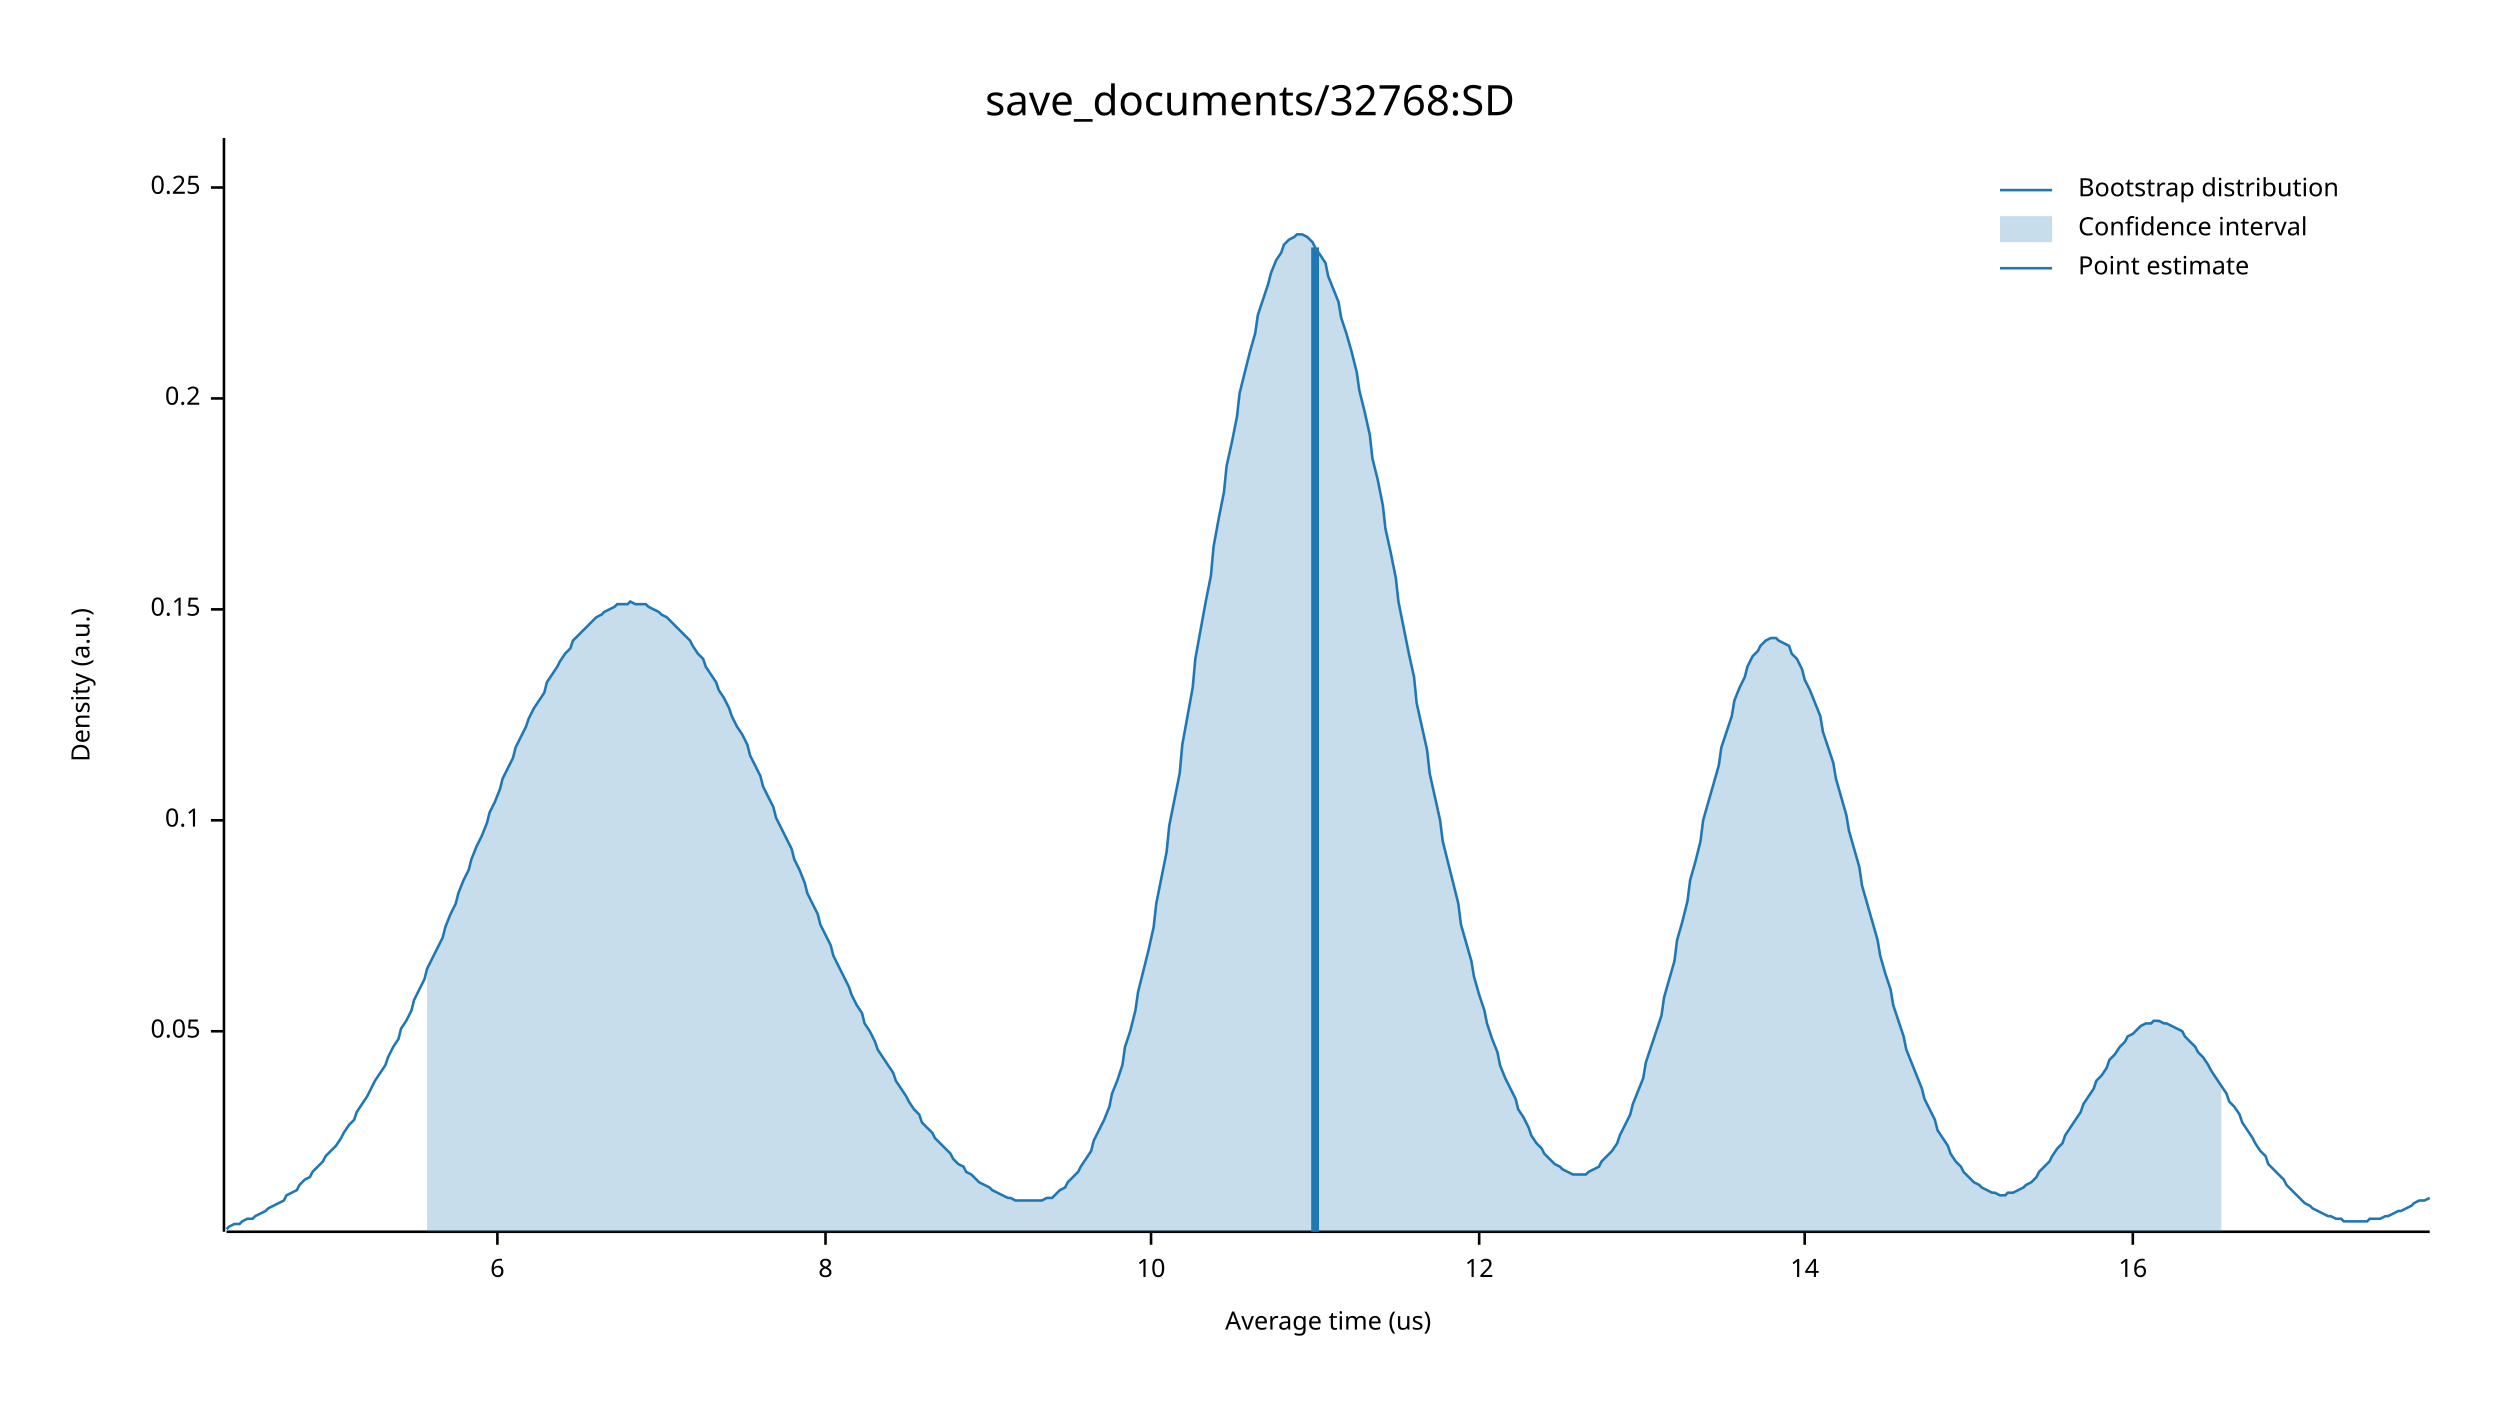
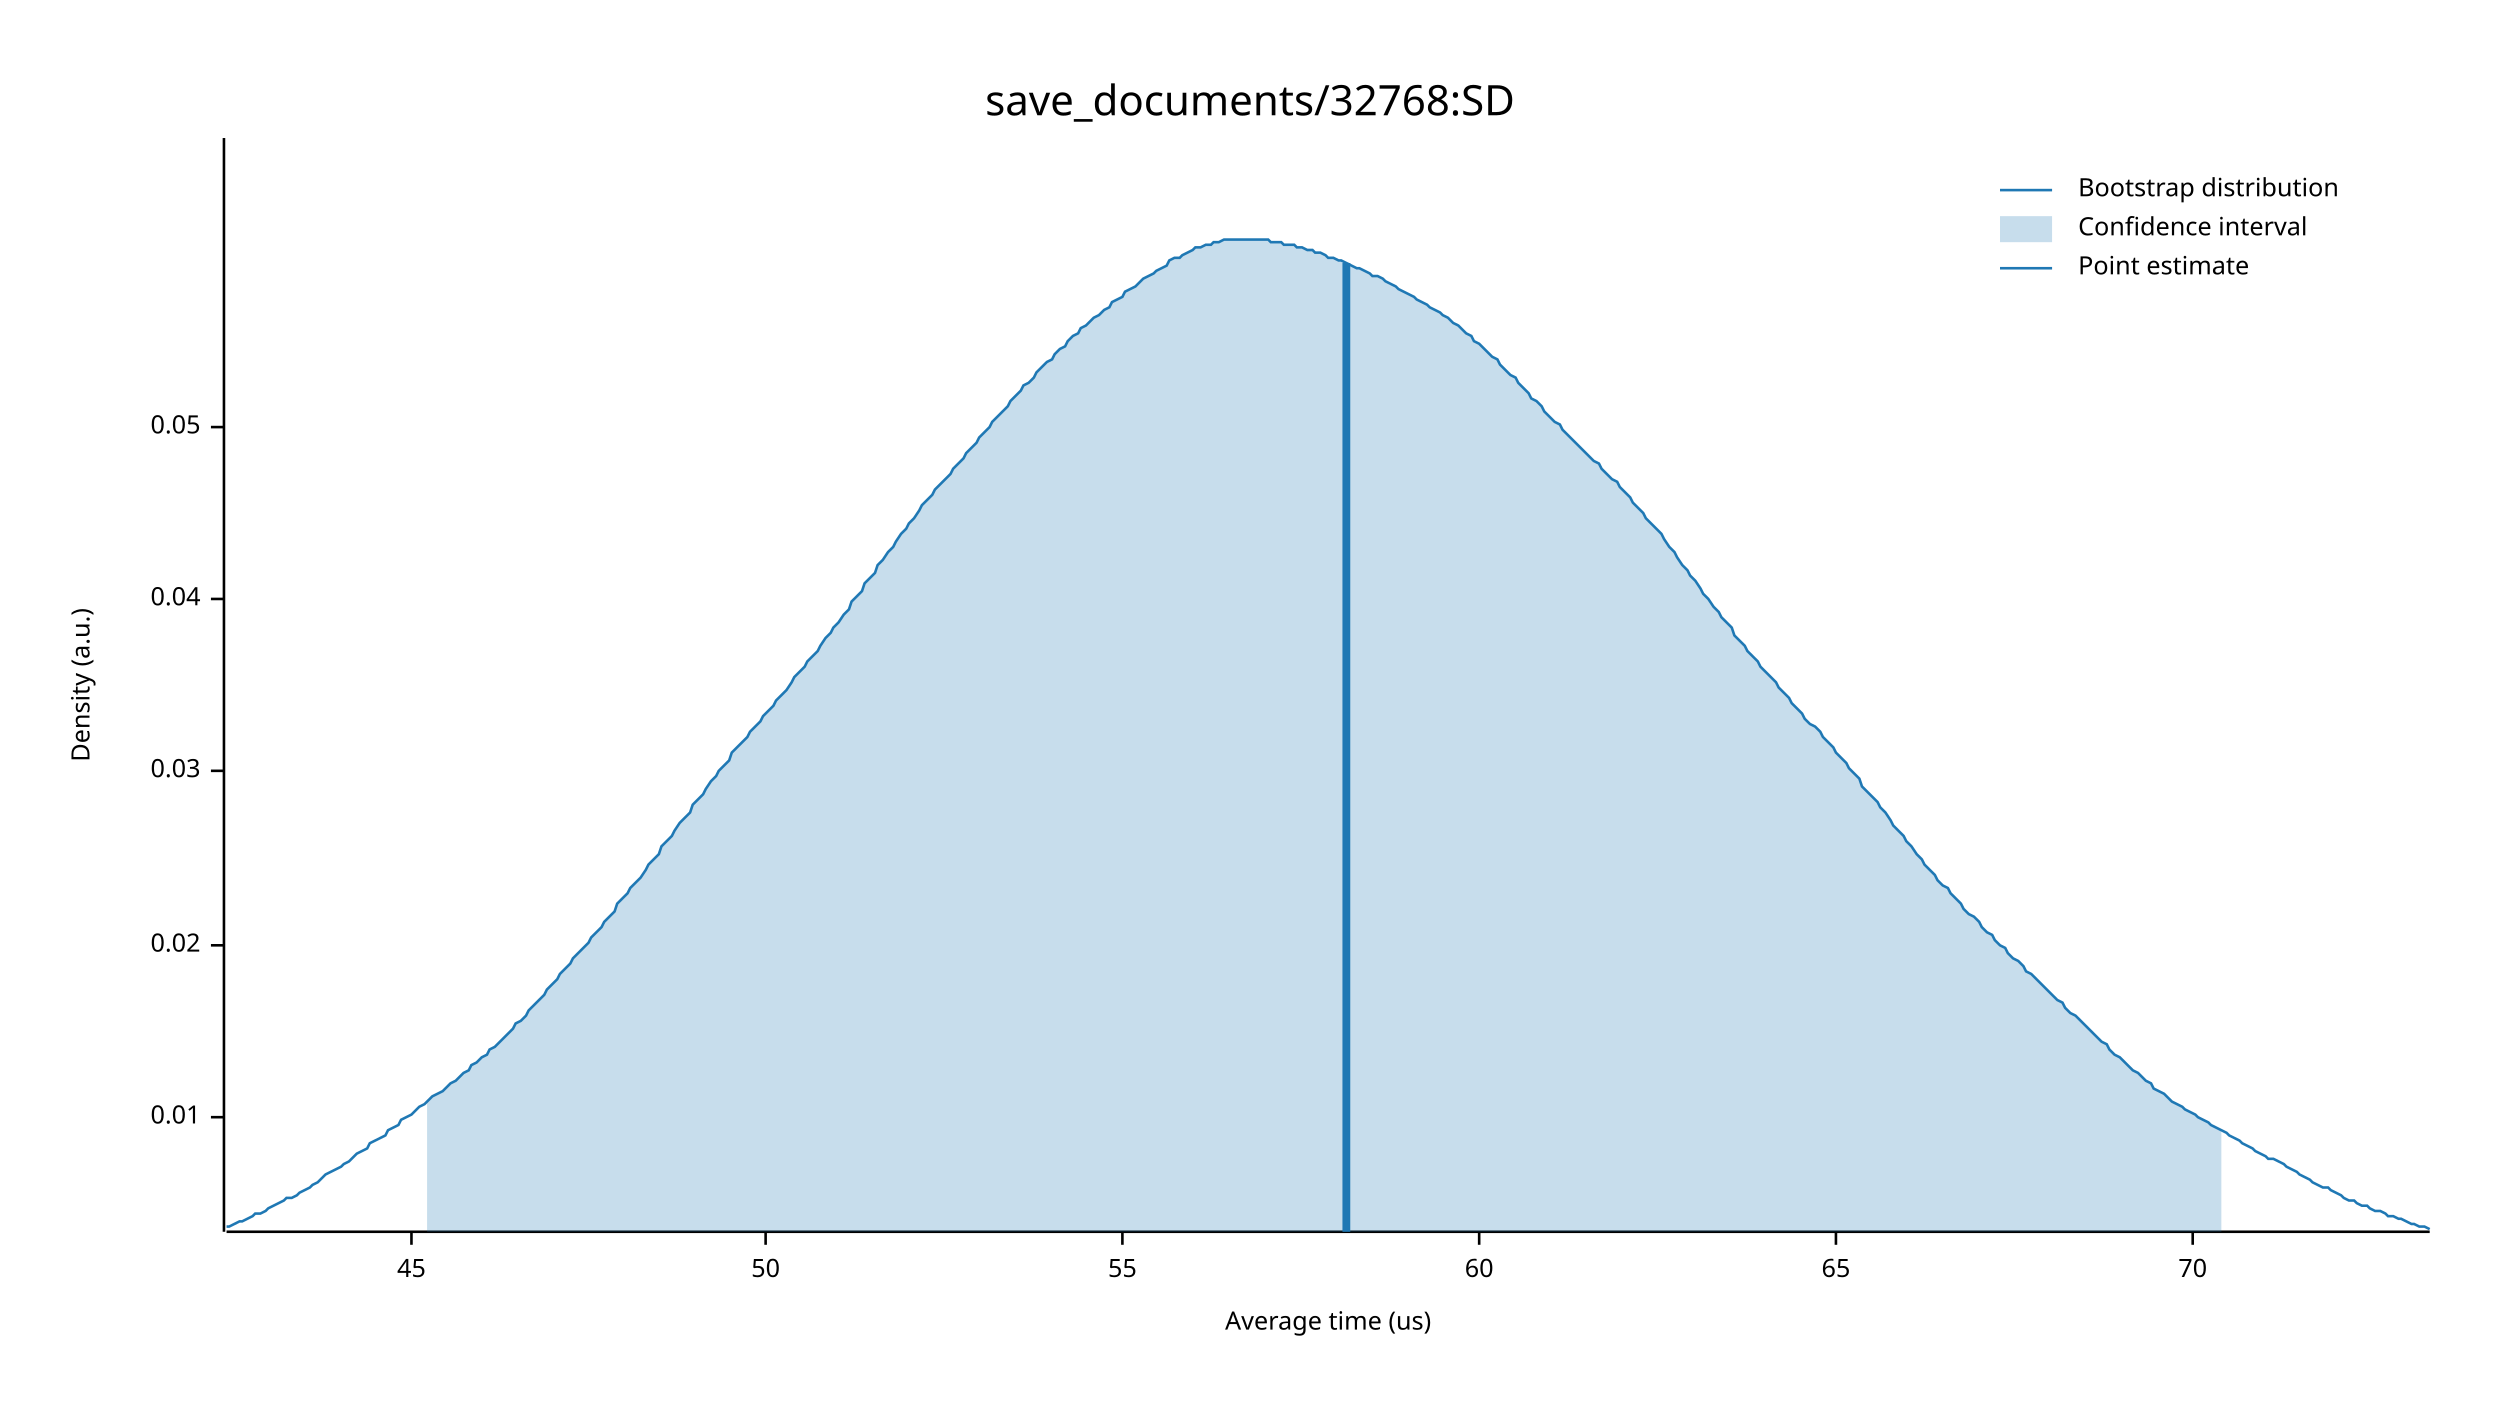
<svg xmlns="http://www.w3.org/2000/svg" width="960" height="540" viewBox="0 0 960 540">
  <text x="480" y="32" dy="0.76em" text-anchor="middle" font-family="sans-serif" font-size="16.129" opacity="1" fill="#000000">
save_documents/32768:SD
</text>
  <text x="27" y="263" dy="0.76em" text-anchor="middle" font-family="sans-serif" font-size="9.677" opacity="1" fill="#000000" transform="rotate(270, 27, 263)">
Density (a.u.)
</text>
  <text x="510" y="513" dy="-0.5ex" text-anchor="middle" font-family="sans-serif" font-size="9.677" opacity="1" fill="#000000">
Average time (us)
</text>
  <polyline fill="none" opacity="1" stroke="#000000" stroke-width="1" points="86,53 86,473 " />
-   <text x="77" y="396" dy="0.5ex" text-anchor="end" font-family="sans-serif" font-size="9.677" opacity="1" fill="#000000">
+   <text x="77" y="429" dy="0.5ex" text-anchor="end" font-family="sans-serif" font-size="9.677" opacity="1" fill="#000000">
+ 0.01
+ </text>
+   <polyline fill="none" opacity="1" stroke="#000000" stroke-width="1" points="81,429 86,429 " />
+   <text x="77" y="363" dy="0.5ex" text-anchor="end" font-family="sans-serif" font-size="9.677" opacity="1" fill="#000000">
+ 0.02
+ </text>
+   <polyline fill="none" opacity="1" stroke="#000000" stroke-width="1" points="81,363 86,363 " />
+   <text x="77" y="296" dy="0.5ex" text-anchor="end" font-family="sans-serif" font-size="9.677" opacity="1" fill="#000000">
+ 0.03
+ </text>
+   <polyline fill="none" opacity="1" stroke="#000000" stroke-width="1" points="81,296 86,296 " />
+   <text x="77" y="230" dy="0.5ex" text-anchor="end" font-family="sans-serif" font-size="9.677" opacity="1" fill="#000000">
+ 0.04
+ </text>
+   <polyline fill="none" opacity="1" stroke="#000000" stroke-width="1" points="81,230 86,230 " />
+   <text x="77" y="164" dy="0.5ex" text-anchor="end" font-family="sans-serif" font-size="9.677" opacity="1" fill="#000000">
0.05
</text>
-   <polyline fill="none" opacity="1" stroke="#000000" stroke-width="1" points="81,396 86,396 " />
-   <text x="77" y="315" dy="0.5ex" text-anchor="end" font-family="sans-serif" font-size="9.677" opacity="1" fill="#000000">
- 0.1
+   <polyline fill="none" opacity="1" stroke="#000000" stroke-width="1" points="81,164 86,164 " />
+   <polyline fill="none" opacity="1" stroke="#000000" stroke-width="1" points="87,473 933,473 " />
+   <text x="158" y="483" dy="0.76em" text-anchor="middle" font-family="sans-serif" font-size="9.677" opacity="1" fill="#000000">
+ 45
</text>
-   <polyline fill="none" opacity="1" stroke="#000000" stroke-width="1" points="81,315 86,315 " />
-   <text x="77" y="234" dy="0.5ex" text-anchor="end" font-family="sans-serif" font-size="9.677" opacity="1" fill="#000000">
- 0.15
+   <polyline fill="none" opacity="1" stroke="#000000" stroke-width="1" points="158,473 158,478 " />
+   <text x="294" y="483" dy="0.76em" text-anchor="middle" font-family="sans-serif" font-size="9.677" opacity="1" fill="#000000">
+ 50
</text>
-   <polyline fill="none" opacity="1" stroke="#000000" stroke-width="1" points="81,234 86,234 " />
-   <text x="77" y="153" dy="0.5ex" text-anchor="end" font-family="sans-serif" font-size="9.677" opacity="1" fill="#000000">
- 0.2
+   <polyline fill="none" opacity="1" stroke="#000000" stroke-width="1" points="294,473 294,478 " />
+   <text x="431" y="483" dy="0.76em" text-anchor="middle" font-family="sans-serif" font-size="9.677" opacity="1" fill="#000000">
+ 55
</text>
-   <polyline fill="none" opacity="1" stroke="#000000" stroke-width="1" points="81,153 86,153 " />
-   <text x="77" y="72" dy="0.5ex" text-anchor="end" font-family="sans-serif" font-size="9.677" opacity="1" fill="#000000">
- 0.25
- </text>
-   <polyline fill="none" opacity="1" stroke="#000000" stroke-width="1" points="81,72 86,72 " />
-   <polyline fill="none" opacity="1" stroke="#000000" stroke-width="1" points="87,473 933,473 " />
-   <text x="191" y="483" dy="0.76em" text-anchor="middle" font-family="sans-serif" font-size="9.677" opacity="1" fill="#000000">
- 6
- </text>
-   <polyline fill="none" opacity="1" stroke="#000000" stroke-width="1" points="191,473 191,478 " />
-   <text x="317" y="483" dy="0.76em" text-anchor="middle" font-family="sans-serif" font-size="9.677" opacity="1" fill="#000000">
- 8
- </text>
-   <polyline fill="none" opacity="1" stroke="#000000" stroke-width="1" points="317,473 317,478 " />
-   <text x="442" y="483" dy="0.76em" text-anchor="middle" font-family="sans-serif" font-size="9.677" opacity="1" fill="#000000">
- 10
- </text>
-   <polyline fill="none" opacity="1" stroke="#000000" stroke-width="1" points="442,473 442,478 " />
+   <polyline fill="none" opacity="1" stroke="#000000" stroke-width="1" points="431,473 431,478 " />
  <text x="568" y="483" dy="0.76em" text-anchor="middle" font-family="sans-serif" font-size="9.677" opacity="1" fill="#000000">
- 12
+ 60
</text>
  <polyline fill="none" opacity="1" stroke="#000000" stroke-width="1" points="568,473 568,478 " />
-   <text x="693" y="483" dy="0.76em" text-anchor="middle" font-family="sans-serif" font-size="9.677" opacity="1" fill="#000000">
- 14
+   <text x="705" y="483" dy="0.76em" text-anchor="middle" font-family="sans-serif" font-size="9.677" opacity="1" fill="#000000">
+ 65
</text>
-   <polyline fill="none" opacity="1" stroke="#000000" stroke-width="1" points="693,473 693,478 " />
-   <text x="819" y="483" dy="0.76em" text-anchor="middle" font-family="sans-serif" font-size="9.677" opacity="1" fill="#000000">
- 16
+   <polyline fill="none" opacity="1" stroke="#000000" stroke-width="1" points="705,473 705,478 " />
+   <text x="842" y="483" dy="0.76em" text-anchor="middle" font-family="sans-serif" font-size="9.677" opacity="1" fill="#000000">
+ 70
</text>
-   <polyline fill="none" opacity="1" stroke="#000000" stroke-width="1" points="819,473 819,478 " />
-   <polyline fill="none" opacity="1" stroke="#1F78B4" stroke-width="1" points="87,472 88,471 90,470 92,470 93,469 95,468 97,468 98,467 100,466 102,465 103,464 105,463 107,462 109,461 110,459 112,458 114,457 115,455 117,453 119,452 120,450 122,448 124,446 125,444 127,442 129,440 131,437 132,435 134,432 136,430 137,427 139,424 141,421 142,419 144,415 146,412 148,409 149,406 151,402 153,399 154,395 156,392 158,388 159,384 161,380 163,376 164,372 166,368 168,364 170,360 171,356 173,351 175,347 176,343 178,338 180,334 181,330 183,325 185,321 187,316 188,312 190,308 192,303 193,299 195,295 197,291 198,287 200,283 202,279 203,276 205,272 207,269 209,266 210,262 212,259 214,256 215,254 217,251 219,249 220,246 222,244 224,242 226,240 227,239 229,237 231,236 232,235 234,234 236,233 237,232 239,232 241,232 242,231 244,232 246,232 248,232 249,233 251,234 253,235 254,236 256,237 258,239 259,240 261,242 263,244 265,246 266,248 268,251 270,253 271,256 273,259 275,262 276,265 278,268 280,272 281,275 283,279 285,282 287,286 288,290 290,294 292,298 293,302 295,306 297,310 298,314 300,318 302,322 304,326 305,330 307,334 309,339 310,343 312,347 314,351 315,355 317,359 319,363 320,367 322,371 324,375 326,379 327,382 329,386 331,389 332,393 334,396 336,400 337,403 339,406 341,409 343,412 344,415 346,418 348,421 349,423 351,426 353,428 354,431 356,433 358,435 359,437 361,439 363,441 365,443 366,445 368,447 370,448 371,450 373,451 375,453 376,454 378,455 380,456 381,457 383,458 385,459 387,460 388,460 390,461 392,461 393,461 395,461 397,461 398,461 400,461 402,460 404,460 405,459 407,457 409,456 410,454 412,452 414,450 415,448 417,445 419,442 420,438 422,434 424,430 426,425 427,420 429,415 431,409 432,402 434,396 436,388 437,381 439,373 441,365 443,356 444,347 446,337 448,327 449,317 451,307 453,297 454,286 456,275 458,264 459,253 461,242 463,231 465,221 466,210 468,199 470,189 471,179 473,170 475,160 476,151 478,143 480,135 482,128 483,121 485,115 487,109 488,105 490,100 492,97 493,94 495,92 497,91 498,90 500,90 502,91 504,93 505,95 507,98 509,101 510,106 512,111 514,116 515,122 517,128 519,135 521,143 522,150 524,158 526,167 527,176 529,184 531,194 532,203 534,212 536,222 537,231 539,241 541,251 543,260 544,270 546,279 548,288 549,297 551,306 553,315 554,323 556,331 558,339 560,347 561,355 563,362 565,369 566,375 568,382 570,388 571,393 573,399 575,404 576,409 578,414 580,418 582,422 583,426 585,429 587,433 588,436 590,439 592,441 593,443 595,445 597,447 599,448 600,449 602,450 604,451 605,451 607,451 609,451 610,450 612,449 614,448 615,446 617,444 619,442 621,439 622,436 624,432 626,428 627,424 629,419 631,414 632,408 634,402 636,396 638,390 639,383 641,376 643,369 644,361 646,354 648,346 649,338 651,331 653,323 654,315 656,308 658,301 660,294 661,287 663,281 665,275 666,269 668,264 670,260 671,256 673,252 675,250 676,248 678,246 680,245 682,245 683,246 685,247 687,248 688,251 690,253 692,257 693,261 695,265 697,270 699,275 700,281 702,287 704,293 705,299 707,306 709,313 710,319 712,326 714,333 715,340 717,347 719,354 721,361 722,367 724,374 726,380 727,386 729,392 731,398 732,403 734,408 736,413 738,418 739,422 741,426 743,430 744,434 746,437 748,440 749,443 751,446 753,448 754,450 756,452 758,454 760,455 761,456 763,457 765,458 766,458 768,459 770,459 771,458 773,458 775,457 777,456 778,455 780,454 782,452 783,450 785,448 787,446 788,444 790,441 792,439 793,436 795,433 797,430 799,427 800,424 802,421 804,418 805,415 807,413 809,410 810,407 812,405 814,402 816,400 817,398 819,397 821,395 822,394 824,393 826,393 827,392 829,392 831,393 832,393 834,394 836,395 838,396 839,398 841,400 843,402 844,404 846,406 848,409 849,411 851,414 853,417 855,420 856,423 858,425 860,428 861,431 863,434 865,437 866,439 868,442 870,444 871,447 873,449 875,451 877,453 878,455 880,457 882,459 883,460 885,462 887,463 888,464 890,465 892,466 894,467 895,467 897,468 899,468 900,469 902,469 904,469 905,469 907,469 909,469 910,468 912,468 914,468 916,467 917,467 919,466 921,465 922,465 924,464 926,463 927,462 929,461 931,461 933,460 " />
-   <polygon opacity="0.25" fill="#1F78B4" points="164,372 166,368 168,364 170,360 171,356 173,351 175,347 176,343 178,338 180,334 181,330 183,325 185,321 187,316 188,312 190,308 192,303 193,299 195,295 197,291 198,287 200,283 202,279 203,276 205,272 207,269 209,266 210,262 212,259 214,256 215,254 217,251 219,249 220,246 222,244 224,242 226,240 227,239 229,237 231,236 232,235 234,234 236,233 237,232 239,232 241,232 242,231 244,232 246,232 248,232 249,233 251,234 253,235 254,236 256,237 258,239 259,240 261,242 263,244 265,246 266,248 268,251 270,253 271,256 273,259 275,262 276,265 278,268 280,272 281,275 283,279 285,282 287,286 288,290 290,294 292,298 293,302 295,306 297,310 298,314 300,318 302,322 304,326 305,330 307,334 309,339 310,343 312,347 314,351 315,355 317,359 319,363 320,367 322,371 324,375 326,379 327,382 329,386 331,389 332,393 334,396 336,400 337,403 339,406 341,409 343,412 344,415 346,418 348,421 349,423 351,426 353,428 354,431 356,433 358,435 359,437 361,439 363,441 365,443 366,445 368,447 370,448 371,450 373,451 375,453 376,454 378,455 380,456 381,457 383,458 385,459 387,460 388,460 390,461 392,461 393,461 395,461 397,461 398,461 400,461 402,460 404,460 405,459 407,457 409,456 410,454 412,452 414,450 415,448 417,445 419,442 420,438 422,434 424,430 426,425 427,420 429,415 431,409 432,402 434,396 436,388 437,381 439,373 441,365 443,356 444,347 446,337 448,327 449,317 451,307 453,297 454,286 456,275 458,264 459,253 461,242 463,231 465,221 466,210 468,199 470,189 471,179 473,170 475,160 476,151 478,143 480,135 482,128 483,121 485,115 487,109 488,105 490,100 492,97 493,94 495,92 497,91 498,90 500,90 502,91 504,93 505,95 507,98 509,101 510,106 512,111 514,116 515,122 517,128 519,135 521,143 522,150 524,158 526,167 527,176 529,184 531,194 532,203 534,212 536,222 537,231 539,241 541,251 543,260 544,270 546,279 548,288 549,297 551,306 553,315 554,323 556,331 558,339 560,347 561,355 563,362 565,369 566,375 568,382 570,388 571,393 573,399 575,404 576,409 578,414 580,418 582,422 583,426 585,429 587,433 588,436 590,439 592,441 593,443 595,445 597,447 599,448 600,449 602,450 604,451 605,451 607,451 609,451 610,450 612,449 614,448 615,446 617,444 619,442 621,439 622,436 624,432 626,428 627,424 629,419 631,414 632,408 634,402 636,396 638,390 639,383 641,376 643,369 644,361 646,354 648,346 649,338 651,331 653,323 654,315 656,308 658,301 660,294 661,287 663,281 665,275 666,269 668,264 670,260 671,256 673,252 675,250 676,248 678,246 680,245 682,245 683,246 685,247 687,248 688,251 690,253 692,257 693,261 695,265 697,270 699,275 700,281 702,287 704,293 705,299 707,306 709,313 710,319 712,326 714,333 715,340 717,347 719,354 721,361 722,367 724,374 726,380 727,386 729,392 731,398 732,403 734,408 736,413 738,418 739,422 741,426 743,430 744,434 746,437 748,440 749,443 751,446 753,448 754,450 756,452 758,454 760,455 761,456 763,457 765,458 766,458 768,459 770,459 771,458 773,458 775,457 777,456 778,455 780,454 782,452 783,450 785,448 787,446 788,444 790,441 792,439 793,436 795,433 797,430 799,427 800,424 802,421 804,418 805,415 807,413 809,410 810,407 812,405 814,402 816,400 817,398 819,397 821,395 822,394 824,393 826,393 827,392 829,392 831,393 832,393 834,394 836,395 838,396 839,398 841,400 843,402 844,404 846,406 848,409 849,411 851,414 853,417 853,473 164,473 " />
-   <polyline fill="none" opacity="1" stroke="#1F78B4" stroke-width="3" points="505,473 505,95 " />
+   <polyline fill="none" opacity="1" stroke="#000000" stroke-width="1" points="842,473 842,478 " />
+   <polyline fill="none" opacity="1" stroke="#1F78B4" stroke-width="1" points="87,471 88,471 90,470 92,469 93,469 95,468 97,467 98,466 100,466 102,465 103,464 105,463 107,462 109,461 110,460 112,460 114,459 115,458 117,457 119,456 120,455 122,454 124,452 125,451 127,450 129,449 131,448 132,447 134,446 136,444 137,443 139,442 141,441 142,439 144,438 146,437 148,436 149,434 151,433 153,432 154,430 156,429 158,428 159,427 161,425 163,424 164,423 166,421 168,420 170,419 171,418 173,416 175,415 176,414 178,412 180,411 181,409 183,408 185,406 187,405 188,403 190,402 192,400 193,399 195,397 197,395 198,393 200,392 202,390 203,388 205,386 207,384 209,382 210,380 212,378 214,376 215,374 217,372 219,370 220,368 222,366 224,364 226,362 227,360 229,358 231,356 232,354 234,352 236,350 237,347 239,345 241,343 242,341 244,339 246,337 248,334 249,332 251,330 253,328 254,325 256,323 258,321 259,319 261,316 263,314 265,312 266,309 268,307 270,305 271,303 273,300 275,298 276,296 278,294 280,292 281,289 283,287 285,285 287,283 288,281 290,279 292,277 293,275 295,273 297,271 298,269 300,267 302,265 304,262 305,260 307,258 309,256 310,254 312,252 314,250 315,248 317,245 319,243 320,241 322,239 324,236 326,234 327,231 329,229 331,227 332,224 334,222 336,220 337,217 339,215 341,212 343,210 344,208 346,205 348,203 349,201 351,199 353,196 354,194 356,192 358,190 359,188 361,186 363,184 365,182 366,180 368,178 370,176 371,174 373,172 375,170 376,168 378,166 380,164 381,162 383,160 385,158 387,156 388,154 390,152 392,150 393,148 395,147 397,145 398,143 400,141 402,139 404,138 405,136 407,134 409,133 410,131 412,129 414,128 415,126 417,125 419,123 420,122 422,121 424,119 426,118 427,116 429,115 431,114 432,112 434,111 436,110 437,109 439,107 441,106 443,105 444,104 446,103 448,102 449,100 451,99 453,99 454,98 456,97 458,96 459,95 461,95 463,94 465,94 466,93 468,93 470,92 471,92 473,92 475,92 476,92 478,92 480,92 482,92 483,92 485,92 487,92 488,93 490,93 492,93 493,94 495,94 497,94 498,95 500,95 502,96 504,96 505,97 507,97 509,98 510,99 512,99 514,100 515,100 517,101 519,102 521,103 522,103 524,104 526,105 527,106 529,106 531,107 532,108 534,109 536,110 537,111 539,112 541,113 543,114 544,115 546,116 548,117 549,118 551,119 553,120 554,121 556,122 558,124 560,125 561,126 563,128 565,129 566,131 568,132 570,134 571,135 573,137 575,138 576,140 578,142 580,144 582,145 583,147 585,149 587,151 588,153 590,154 592,156 593,158 595,160 597,162 599,163 600,165 602,167 604,169 605,170 607,172 609,174 610,175 612,177 614,178 615,180 617,182 619,184 621,185 622,187 624,189 626,191 627,193 629,195 631,197 632,199 634,201 636,203 638,205 639,207 641,210 643,212 644,214 646,217 648,219 649,221 651,223 653,226 654,228 656,230 658,233 660,235 661,237 663,239 665,241 666,244 668,246 670,248 671,250 673,252 675,254 676,256 678,258 680,260 682,262 683,264 685,266 687,268 688,270 690,272 692,274 693,276 695,278 697,279 699,281 700,283 702,285 704,287 705,289 707,291 709,293 710,295 712,297 714,299 715,302 717,304 719,306 721,308 722,310 724,312 726,315 727,317 729,319 731,321 732,323 734,325 736,328 738,330 739,332 741,334 743,336 744,338 746,340 748,341 749,343 751,345 753,347 754,349 756,351 758,352 760,354 761,356 763,358 765,359 766,361 768,363 770,364 771,366 773,368 775,369 777,371 778,373 780,374 782,376 783,377 785,379 787,381 788,382 790,384 792,385 793,387 795,389 797,390 799,392 800,393 802,395 804,397 805,398 807,400 809,401 810,403 812,405 814,406 816,408 817,409 819,411 821,412 822,413 824,415 826,416 827,418 829,419 831,420 832,421 834,423 836,424 838,425 839,426 841,427 843,428 844,429 846,430 848,431 849,432 851,433 853,434 855,435 856,436 858,437 860,438 861,439 863,440 865,441 866,442 868,443 870,444 871,445 873,445 875,446 877,447 878,448 880,449 882,450 883,451 885,452 887,453 888,454 890,455 892,456 894,456 895,457 897,458 899,459 900,460 902,461 904,461 905,462 907,463 909,463 910,464 912,465 914,465 916,466 917,467 919,467 921,468 922,468 924,469 926,470 927,470 929,471 931,471 933,472 " />
+   <polygon opacity="0.25" fill="#1F78B4" points="164,423 166,421 168,420 170,419 171,418 173,416 175,415 176,414 178,412 180,411 181,409 183,408 185,406 187,405 188,403 190,402 192,400 193,399 195,397 197,395 198,393 200,392 202,390 203,388 205,386 207,384 209,382 210,380 212,378 214,376 215,374 217,372 219,370 220,368 222,366 224,364 226,362 227,360 229,358 231,356 232,354 234,352 236,350 237,347 239,345 241,343 242,341 244,339 246,337 248,334 249,332 251,330 253,328 254,325 256,323 258,321 259,319 261,316 263,314 265,312 266,309 268,307 270,305 271,303 273,300 275,298 276,296 278,294 280,292 281,289 283,287 285,285 287,283 288,281 290,279 292,277 293,275 295,273 297,271 298,269 300,267 302,265 304,262 305,260 307,258 309,256 310,254 312,252 314,250 315,248 317,245 319,243 320,241 322,239 324,236 326,234 327,231 329,229 331,227 332,224 334,222 336,220 337,217 339,215 341,212 343,210 344,208 346,205 348,203 349,201 351,199 353,196 354,194 356,192 358,190 359,188 361,186 363,184 365,182 366,180 368,178 370,176 371,174 373,172 375,170 376,168 378,166 380,164 381,162 383,160 385,158 387,156 388,154 390,152 392,150 393,148 395,147 397,145 398,143 400,141 402,139 404,138 405,136 407,134 409,133 410,131 412,129 414,128 415,126 417,125 419,123 420,122 422,121 424,119 426,118 427,116 429,115 431,114 432,112 434,111 436,110 437,109 439,107 441,106 443,105 444,104 446,103 448,102 449,100 451,99 453,99 454,98 456,97 458,96 459,95 461,95 463,94 465,94 466,93 468,93 470,92 471,92 473,92 475,92 476,92 478,92 480,92 482,92 483,92 485,92 487,92 488,93 490,93 492,93 493,94 495,94 497,94 498,95 500,95 502,96 504,96 505,97 507,97 509,98 510,99 512,99 514,100 515,100 517,101 519,102 521,103 522,103 524,104 526,105 527,106 529,106 531,107 532,108 534,109 536,110 537,111 539,112 541,113 543,114 544,115 546,116 548,117 549,118 551,119 553,120 554,121 556,122 558,124 560,125 561,126 563,128 565,129 566,131 568,132 570,134 571,135 573,137 575,138 576,140 578,142 580,144 582,145 583,147 585,149 587,151 588,153 590,154 592,156 593,158 595,160 597,162 599,163 600,165 602,167 604,169 605,170 607,172 609,174 610,175 612,177 614,178 615,180 617,182 619,184 621,185 622,187 624,189 626,191 627,193 629,195 631,197 632,199 634,201 636,203 638,205 639,207 641,210 643,212 644,214 646,217 648,219 649,221 651,223 653,226 654,228 656,230 658,233 660,235 661,237 663,239 665,241 666,244 668,246 670,248 671,250 673,252 675,254 676,256 678,258 680,260 682,262 683,264 685,266 687,268 688,270 690,272 692,274 693,276 695,278 697,279 699,281 700,283 702,285 704,287 705,289 707,291 709,293 710,295 712,297 714,299 715,302 717,304 719,306 721,308 722,310 724,312 726,315 727,317 729,319 731,321 732,323 734,325 736,328 738,330 739,332 741,334 743,336 744,338 746,340 748,341 749,343 751,345 753,347 754,349 756,351 758,352 760,354 761,356 763,358 765,359 766,361 768,363 770,364 771,366 773,368 775,369 777,371 778,373 780,374 782,376 783,377 785,379 787,381 788,382 790,384 792,385 793,387 795,389 797,390 799,392 800,393 802,395 804,397 805,398 807,400 809,401 810,403 812,405 814,406 816,408 817,409 819,411 821,412 822,413 824,415 826,416 827,418 829,419 831,420 832,421 834,423 836,424 838,425 839,426 841,427 843,428 844,429 846,430 848,431 849,432 851,433 853,434 853,473 164,473 " />
+   <polyline fill="none" opacity="1" stroke="#1F78B4" stroke-width="3" points="517,473 517,101 " />
  <text x="798" y="68" dy="0.76em" text-anchor="start" font-family="sans-serif" font-size="9.677" opacity="1" fill="#000000">
Bootstrap distribution
</text>
  <text x="798" y="83" dy="0.76em" text-anchor="start" font-family="sans-serif" font-size="9.677" opacity="1" fill="#000000">
Confidence interval
</text>
  <text x="798" y="98" dy="0.76em" text-anchor="start" font-family="sans-serif" font-size="9.677" opacity="1" fill="#000000">
Point estimate
</text>
  <polyline fill="none" opacity="1" stroke="#1F78B4" stroke-width="1" points="768,73 788,73 " />
  <rect x="768" y="83" width="20" height="10" opacity="0.25" fill="#1F78B4" stroke="none" />
  <polyline fill="none" opacity="1" stroke="#1F78B4" stroke-width="1" points="768,103 788,103 " />
</svg>
